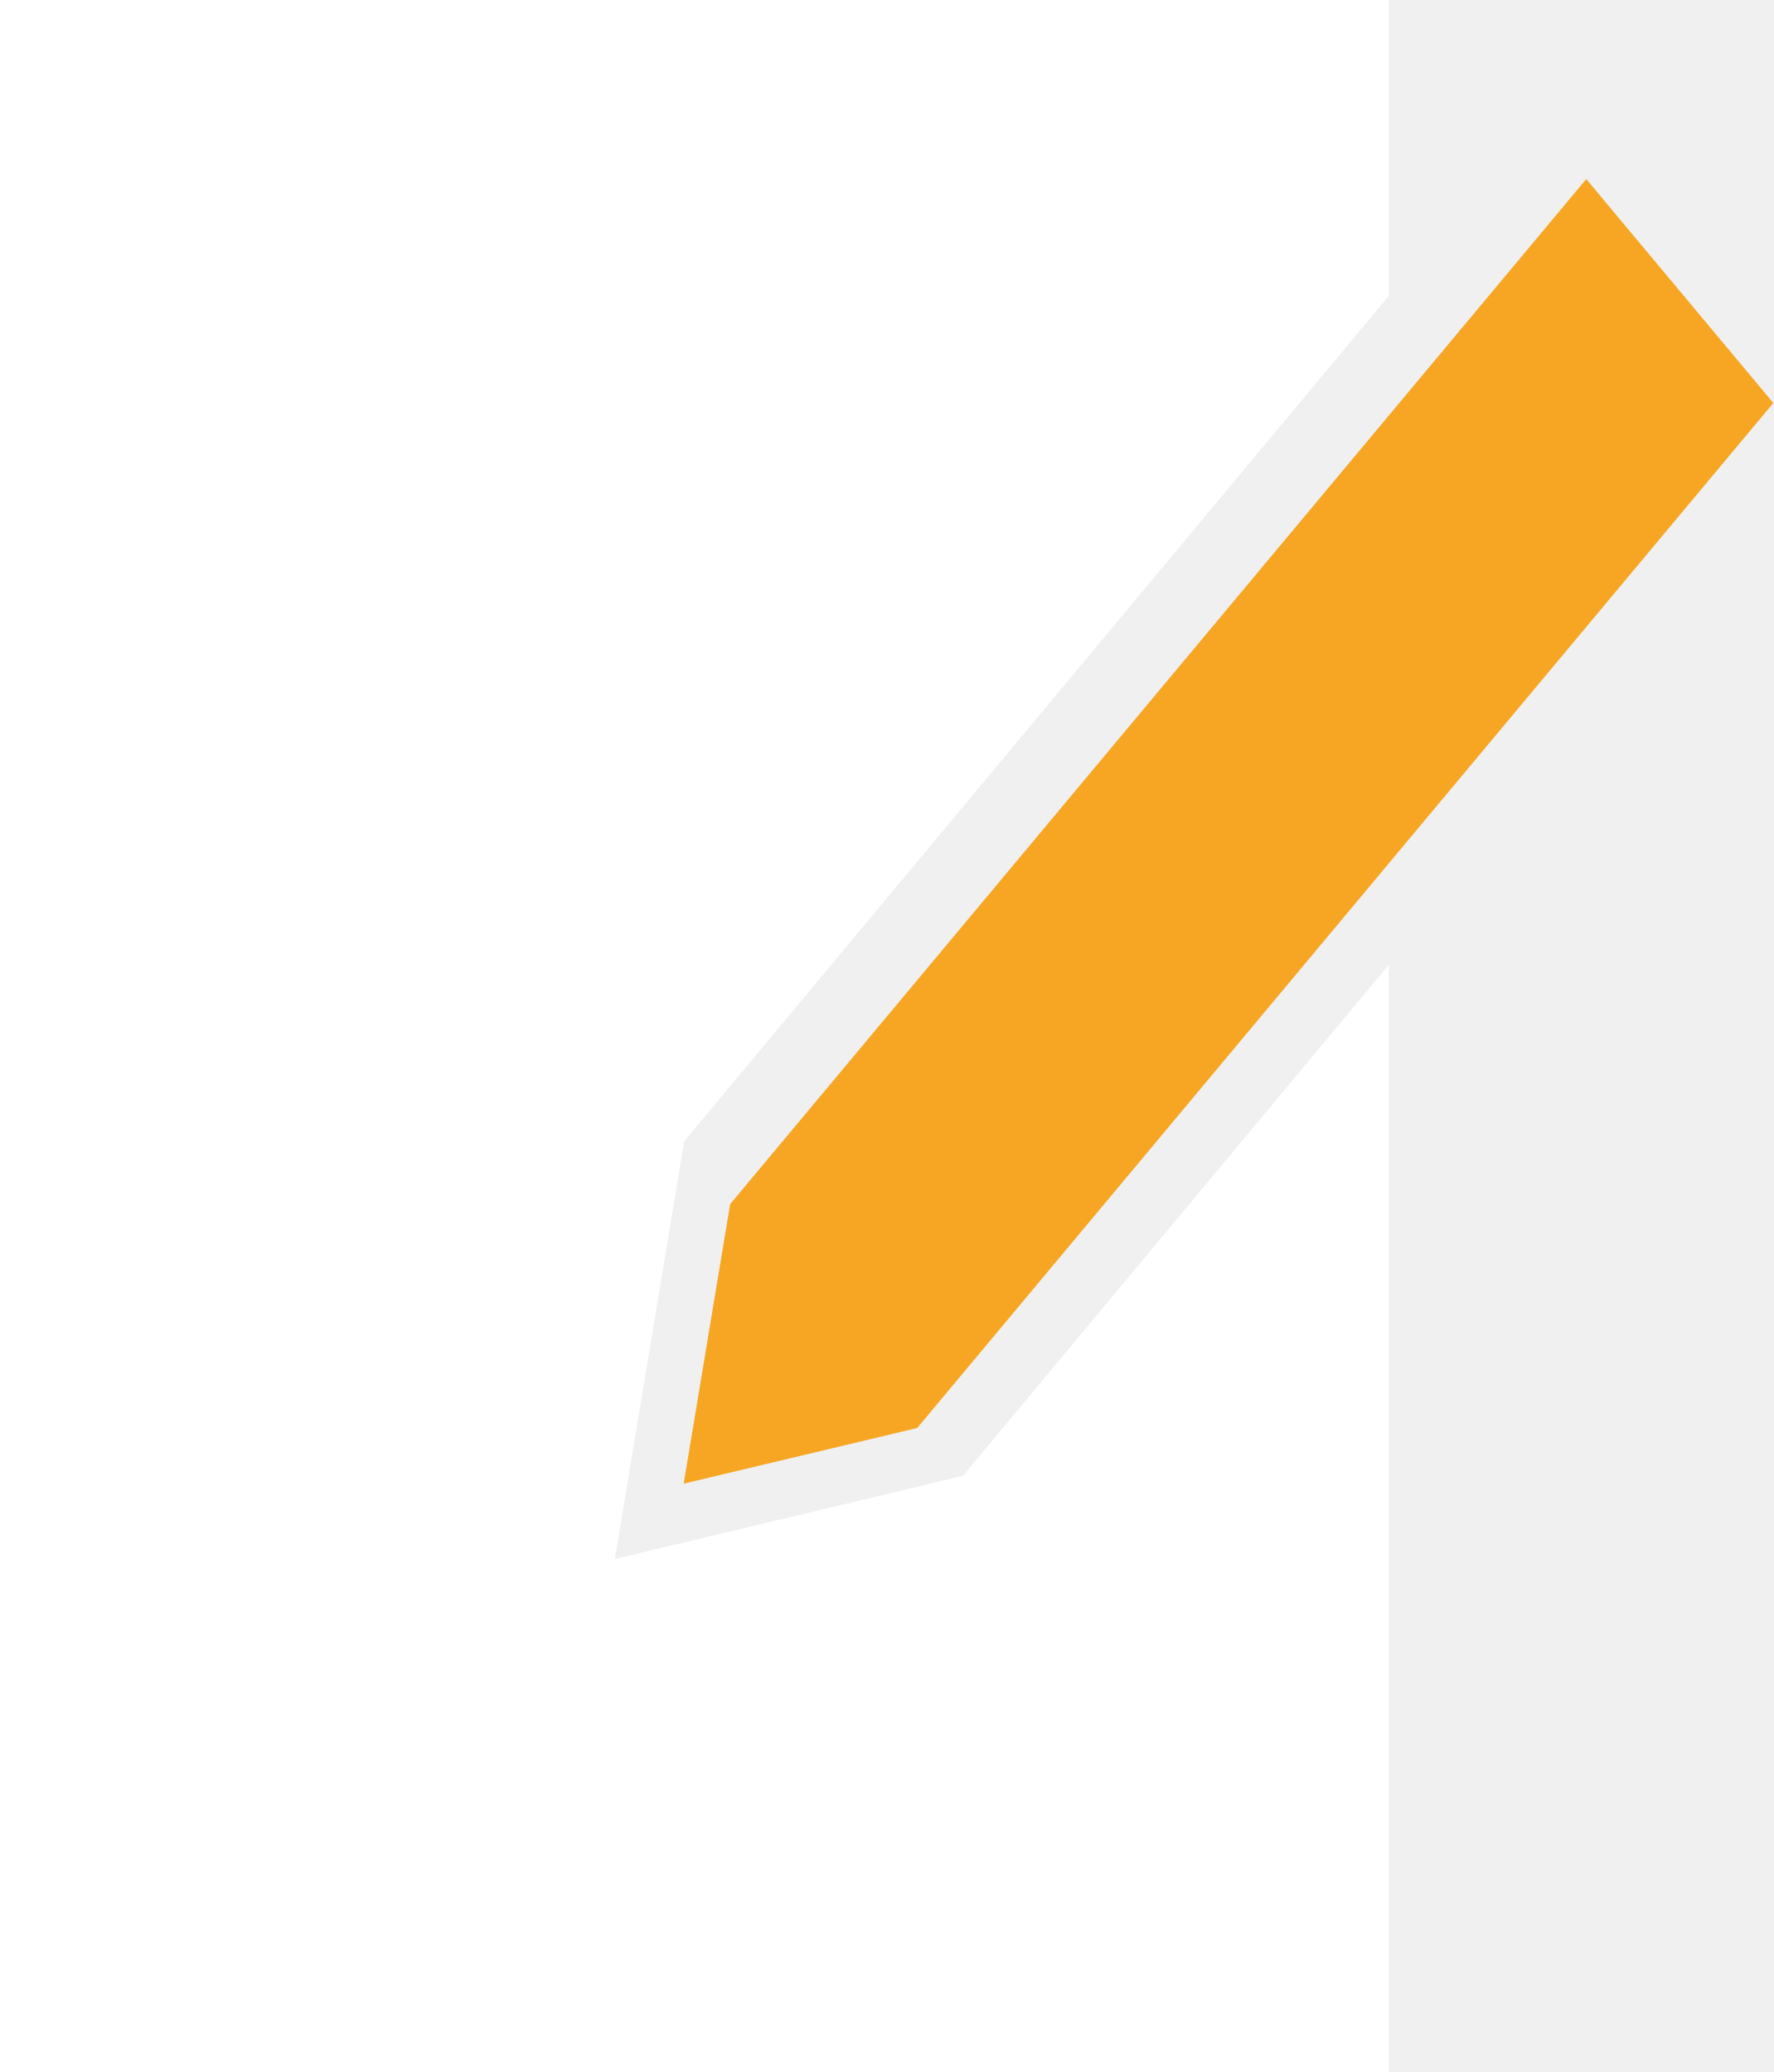
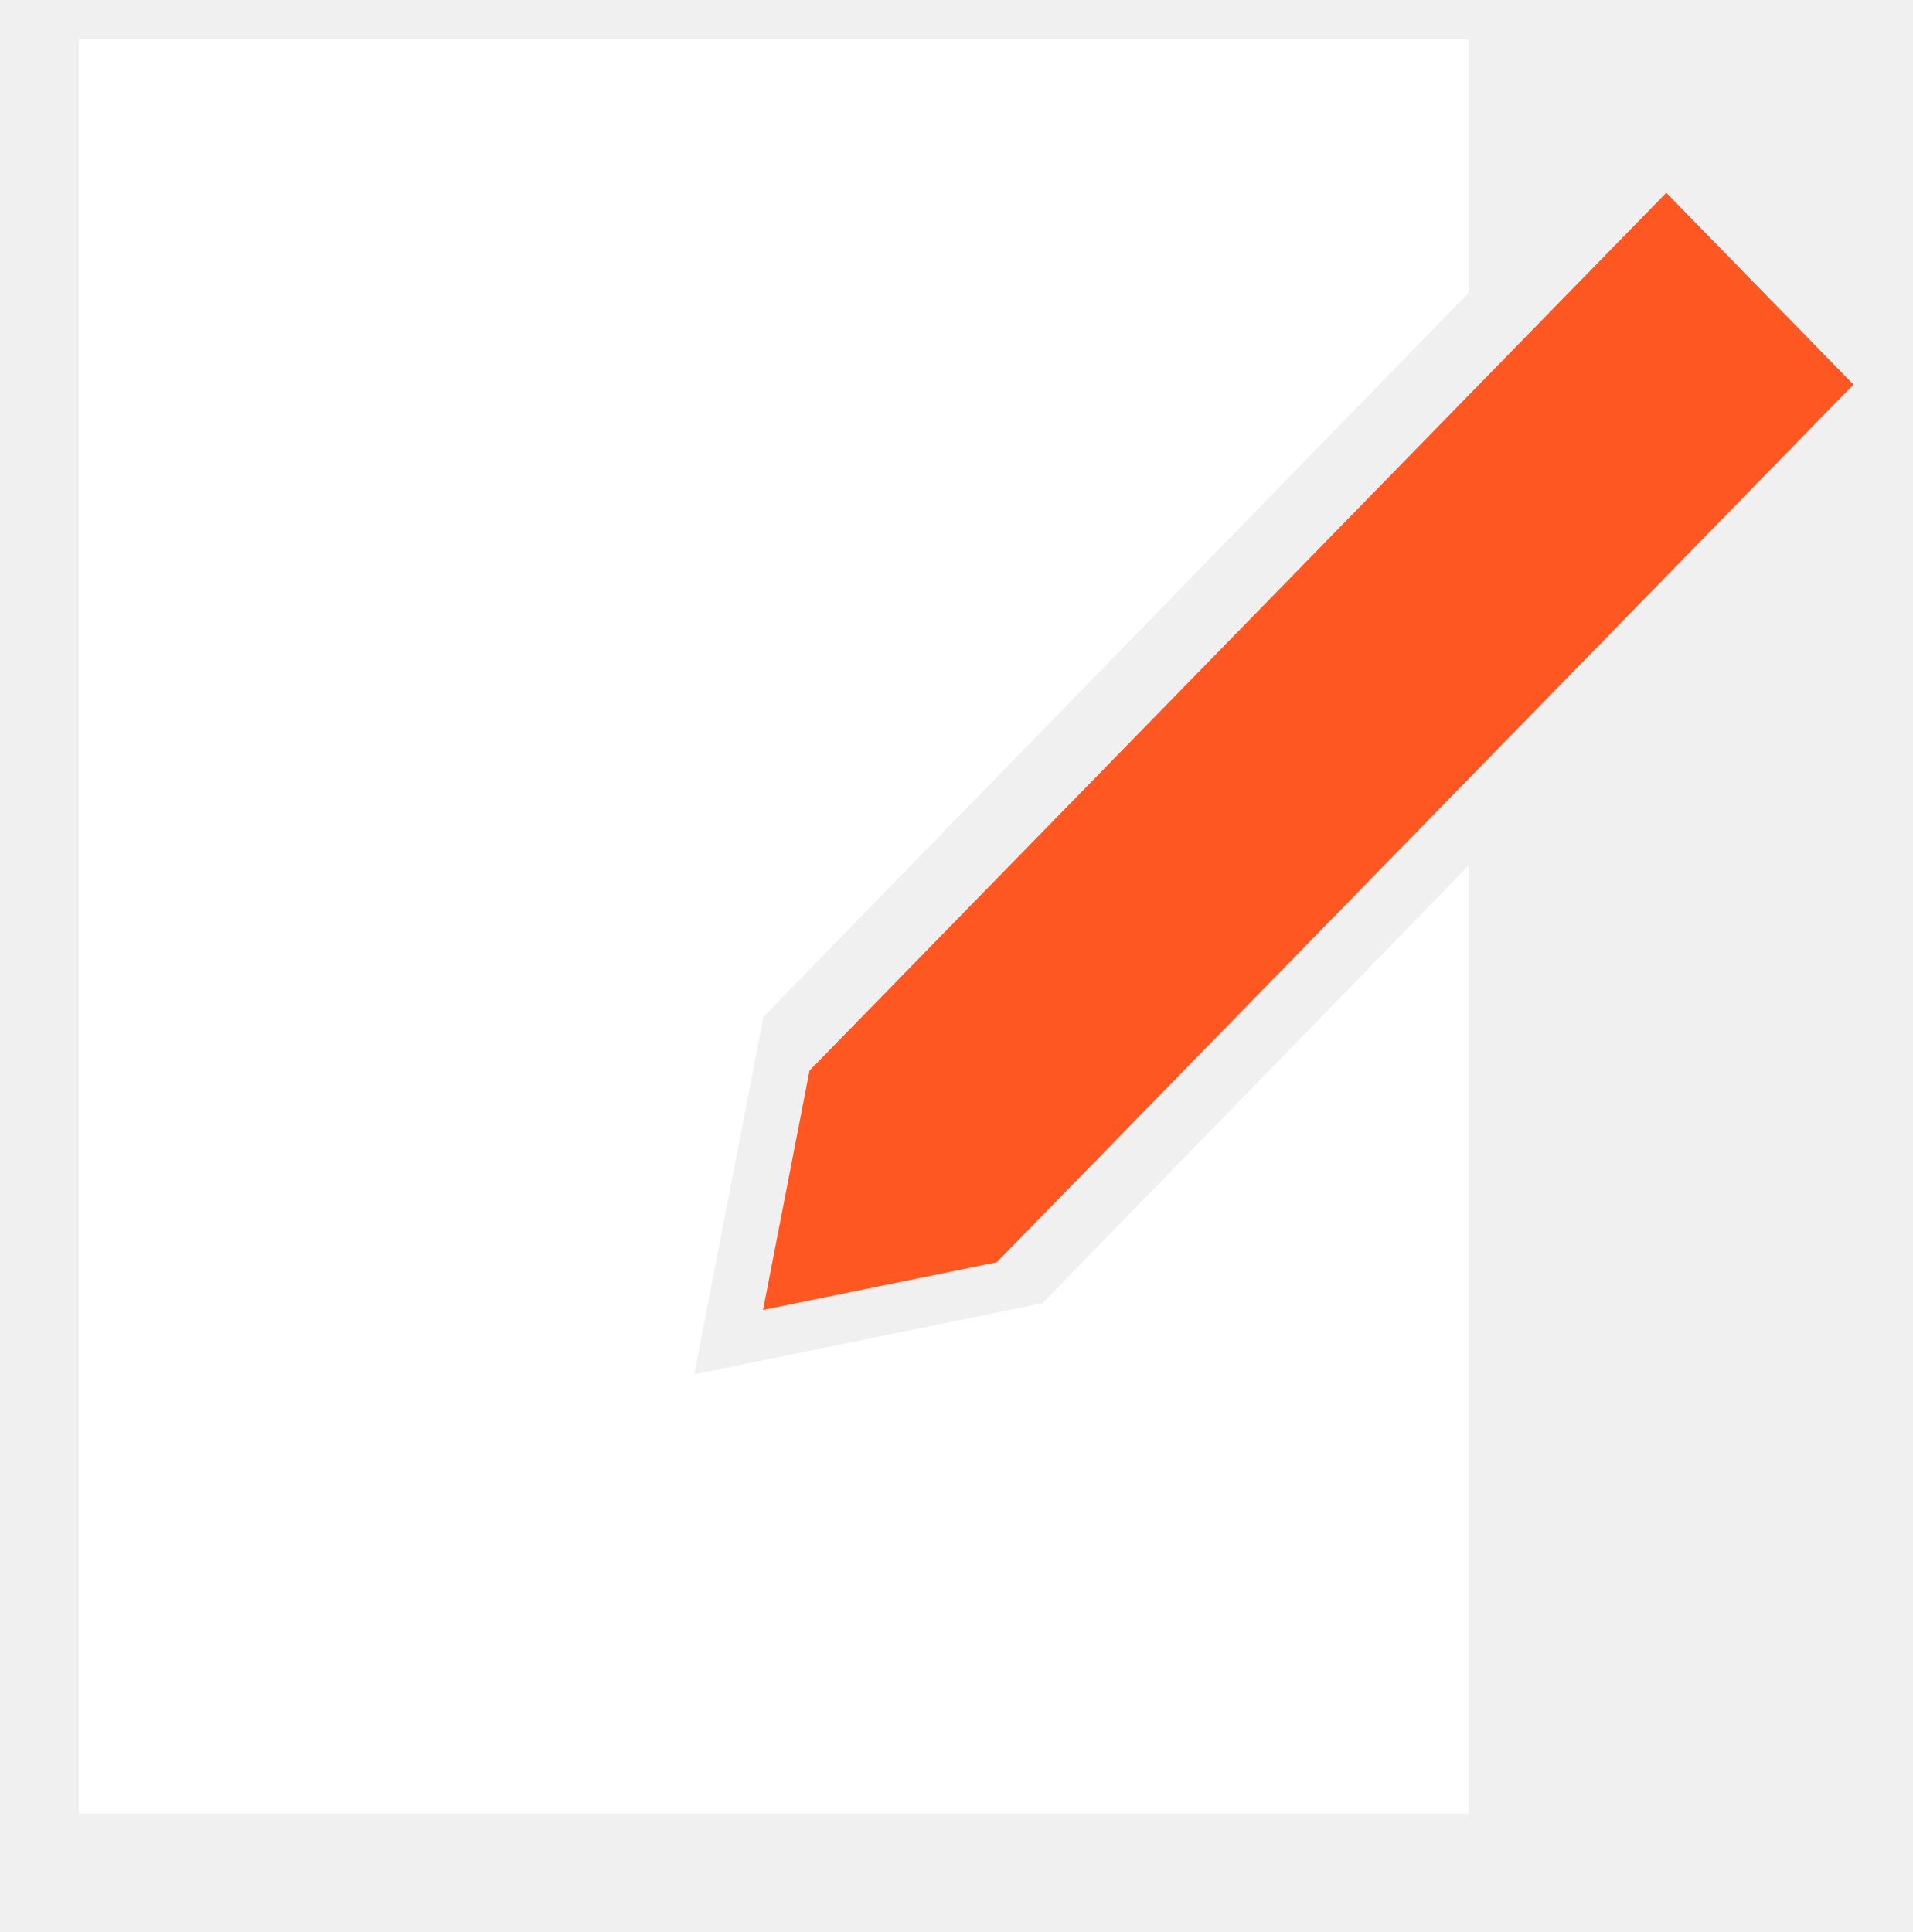
- <svg xmlns="http://www.w3.org/2000/svg" width="83px" height="97px" viewBox="0 0 83 97" version="1.1">
+ <svg xmlns="http://www.w3.org/2000/svg" width="97px" height="98px" viewBox="0 0 97 98" version="1.1">
  <defs />
  <g id="Page-1" stroke="none" stroke-width="1" fill="none" fill-rule="evenodd">
-     <g id="paper">
+     <g id="paper" transform="translate(4, 2)">
      <g id="Page-1">
-         <g id="noun_22662_cc">
-           <path d="M45.07,69.092 L28.78,72.982 L32.021,53.433 L65,13.854 L65,0 L0,0 L0,97 L65,97 L65,45.173 L45.07,69.092 L45.07,69.092 Z" id="Shape" fill="#FFFFFF" />
-           <path d="M74.245,8.383 L34.175,56.37 L32,69.457 L42.93,66.851 L83,18.866 L74.245,8.383 L74.245,8.383 Z" id="Shape" fill="#F6A623" />
+         <g id="paper">
+           <g id="Page-1">
+             <g id="noun_22662_cc">
+               <path d="M48.871,64.106 L31.207,67.715 L34.721,49.577 L70.482,12.854 L70.482,0 L0,0 L0,90 L70.482,90 L70.482,41.913 L48.871,64.106 L48.871,64.106 Z" id="Shape" fill="#FFFFFF" />
+               <path d="M80.507,7.778 L37.057,52.302 L34.699,64.444 L46.55,62.027 L90,17.505 L80.507,7.778 L80.507,7.778 Z" id="Shape" fill="#FF5722" />
+             </g>
+           </g>
        </g>
      </g>
    </g>
  </g>
</svg>
